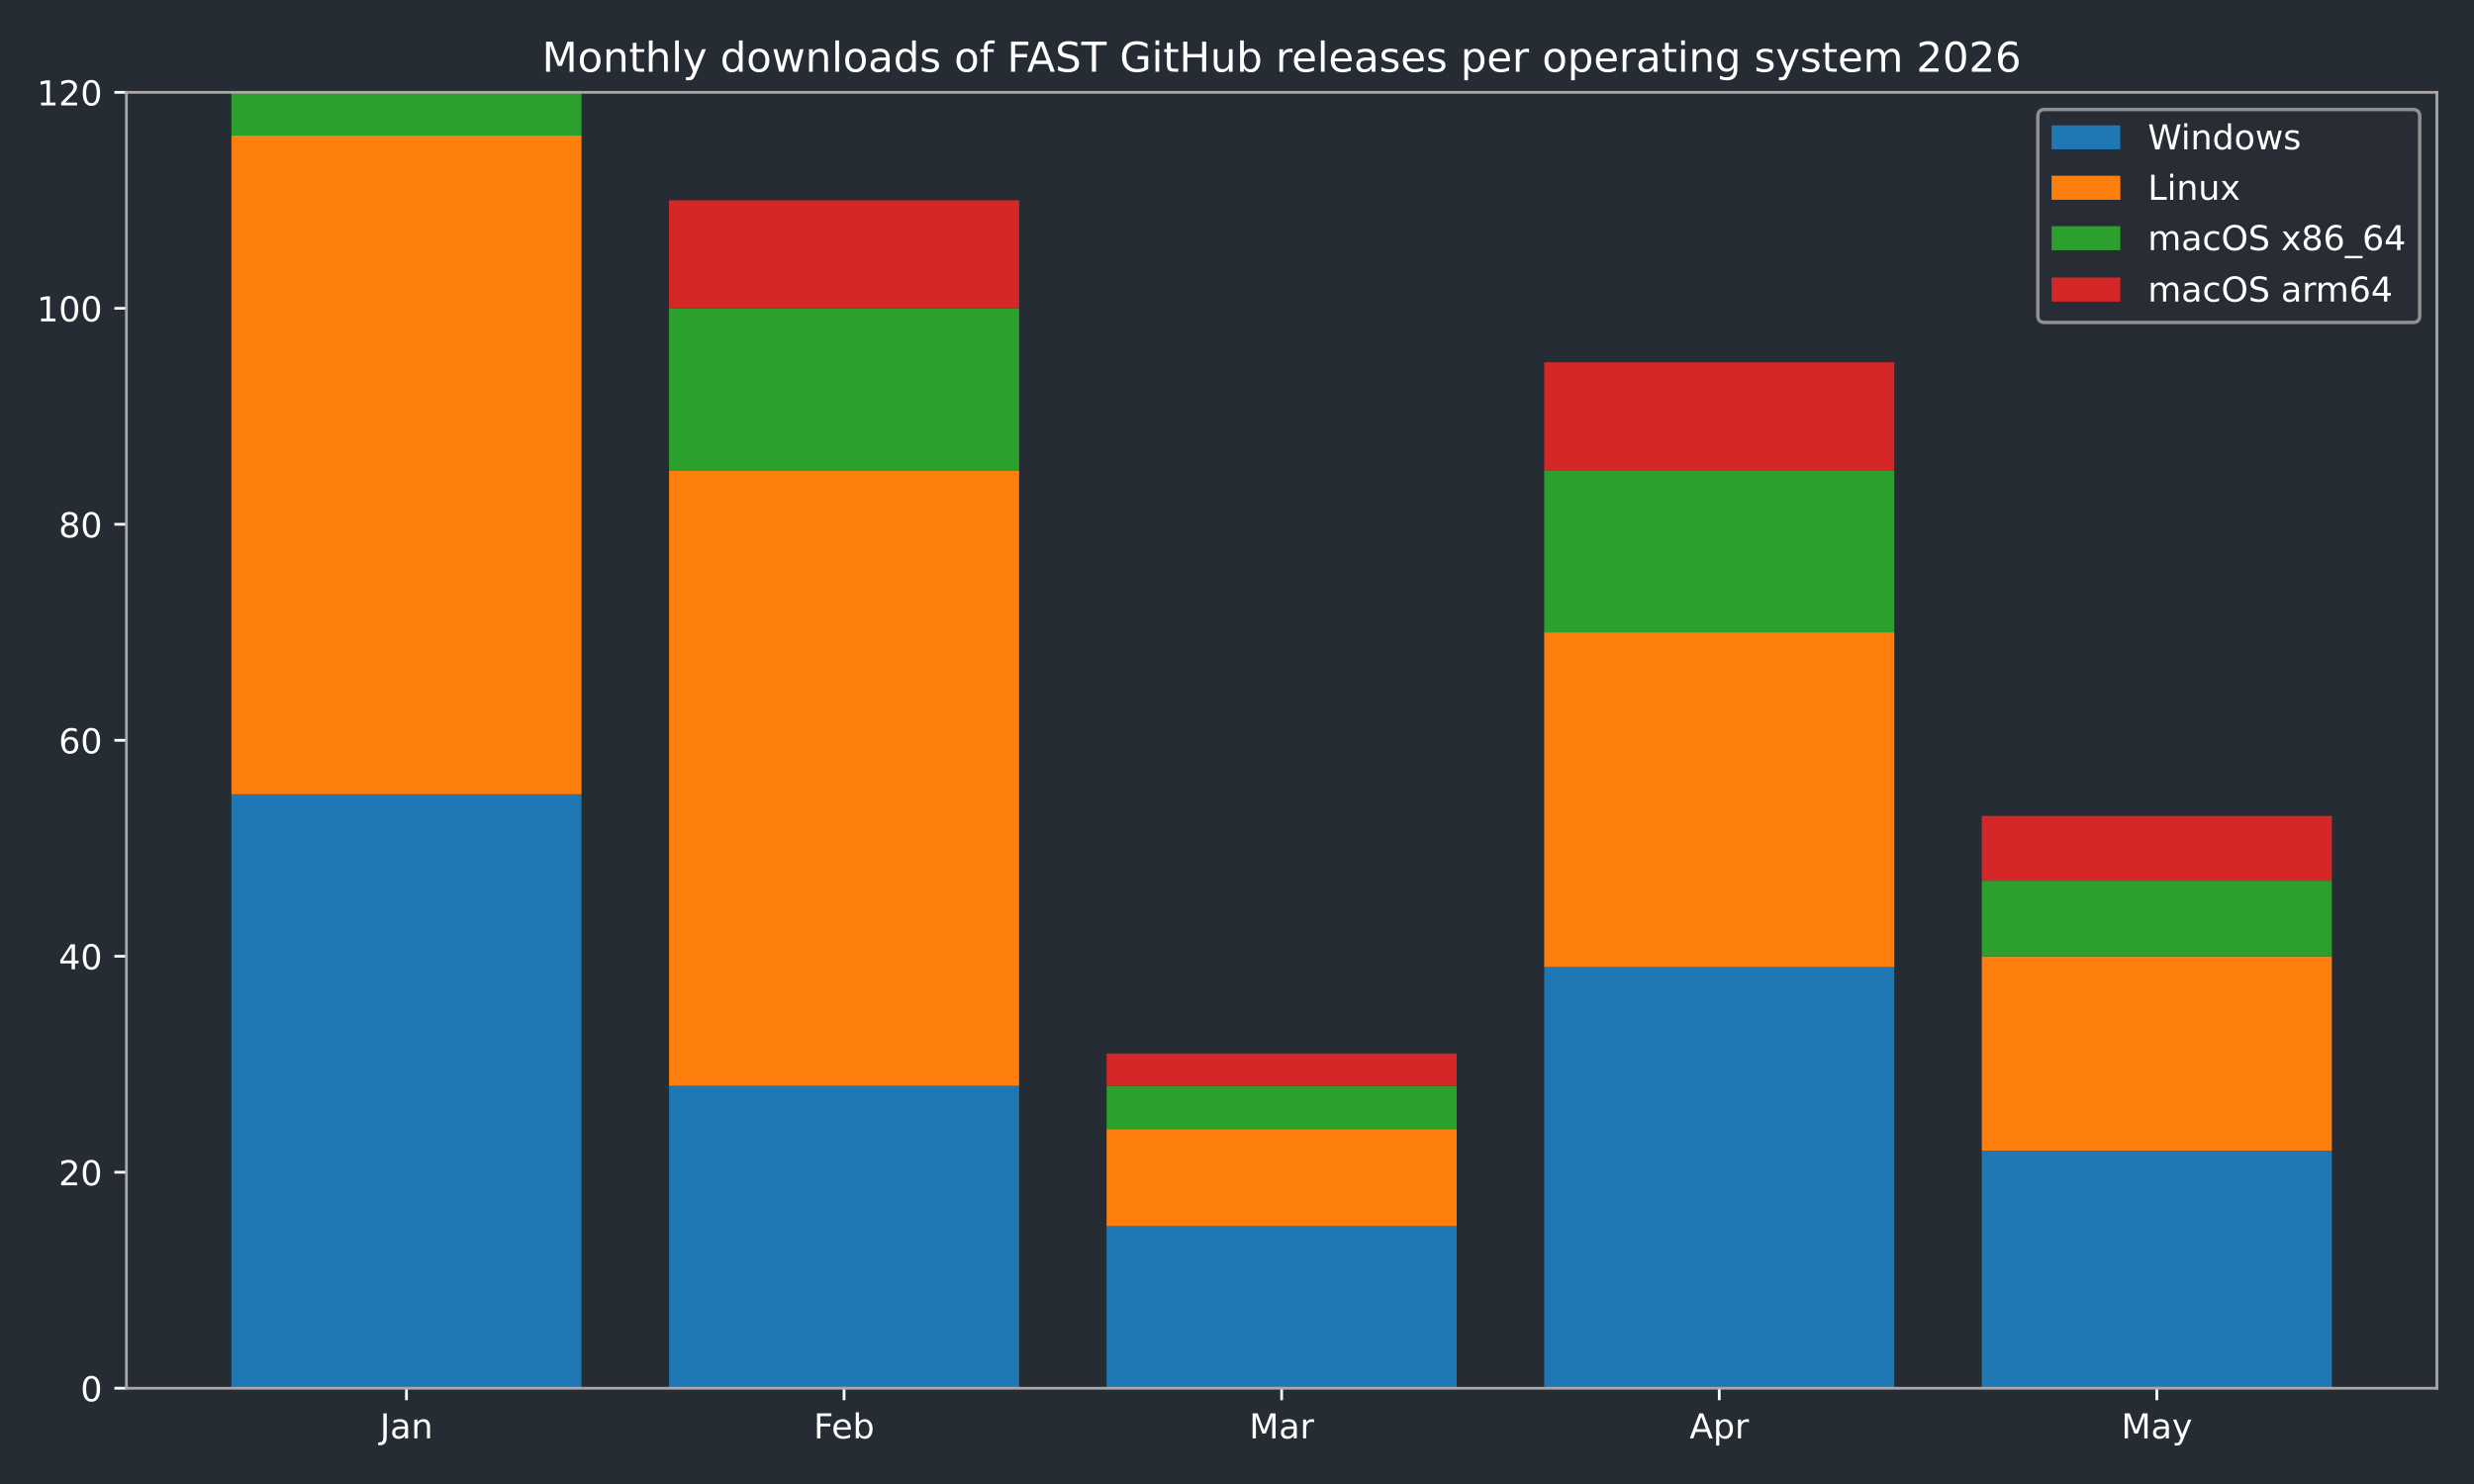
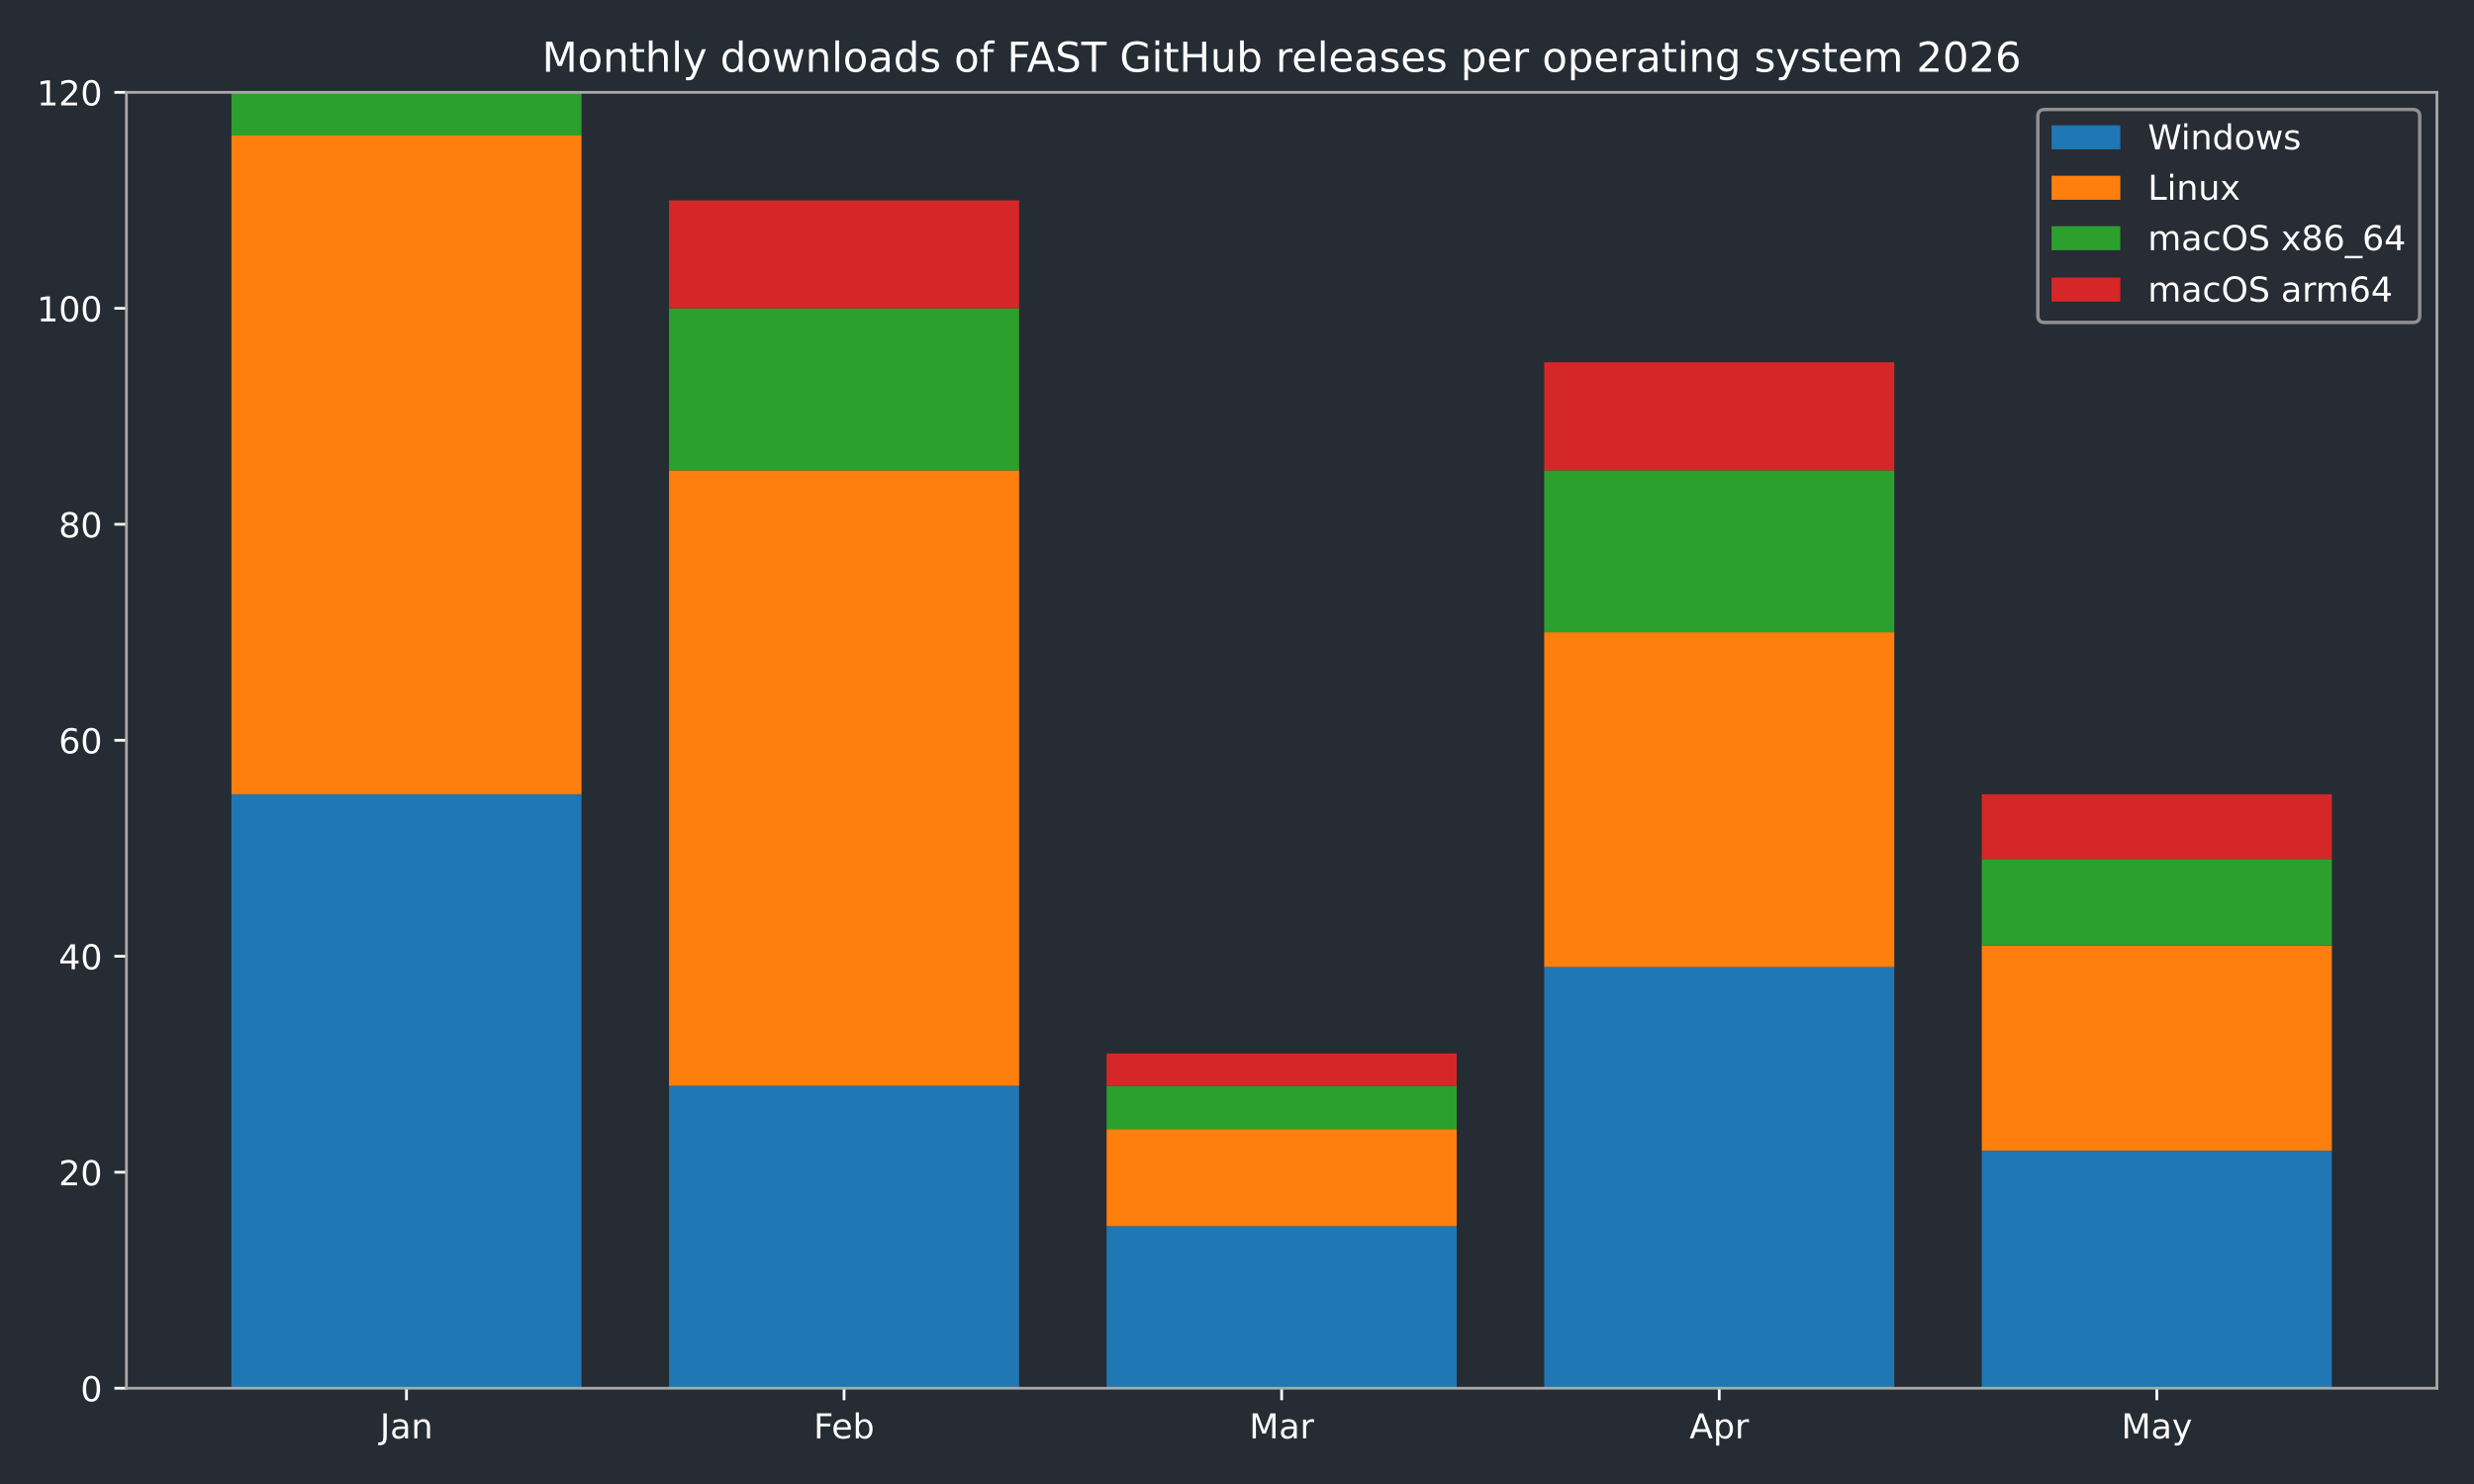
<svg xmlns="http://www.w3.org/2000/svg" xmlns:xlink="http://www.w3.org/1999/xlink" width="720pt" height="432pt" viewBox="0 0 720 432" version="1.1">
  <defs>
    <style type="text/css">*{stroke-linejoin: round; stroke-linecap: butt}</style>
  </defs>
  <g id="figure_1">
    <g id="patch_1">
      <path d="M 0 432  L 720 432  L 720 0  L 0 0  z " style="fill: #262c33" />
    </g>
    <g id="axes_1">
      <g id="patch_2">
        <path d="M 36.79 404.12  L 709.2 404.12  L 709.2 26.88  L 36.79 26.88  z " style="fill: #262c33" />
      </g>
      <g id="patch_3">
-         <path d="M 67.354 404.12  L 169.234 404.12  L 169.234 231.218  L 67.354 231.218  z " clip-path="url(#pf7c6bcf4ae)" style="fill: #1f77b4" />
+         <path d="M 67.354 404.12  L 169.234 404.12  L 169.234 231.218  L 67.354 231.218  z " clip-path="url(#p369ede57ee)" style="fill: #1f77b4" />
      </g>
      <g id="patch_4">
-         <path d="M 194.704 404.12  L 296.585 404.12  L 296.585 316.097  L 194.704 316.097  z " clip-path="url(#pf7c6bcf4ae)" style="fill: #1f77b4" />
+         <path d="M 194.704 404.12  L 296.585 404.12  L 296.585 316.097  L 194.704 316.097  z " clip-path="url(#p369ede57ee)" style="fill: #1f77b4" />
      </g>
      <g id="patch_5">
-         <path d="M 322.055 404.12  L 423.935 404.12  L 423.935 356.965  L 322.055 356.965  z " clip-path="url(#pf7c6bcf4ae)" style="fill: #1f77b4" />
+         <path d="M 322.055 404.12  L 423.935 404.12  L 423.935 356.965  L 322.055 356.965  z " clip-path="url(#p369ede57ee)" style="fill: #1f77b4" />
      </g>
      <g id="patch_6">
-         <path d="M 449.405 404.12  L 551.286 404.12  L 551.286 281.517  L 449.405 281.517  z " clip-path="url(#pf7c6bcf4ae)" style="fill: #1f77b4" />
+         <path d="M 449.405 404.12  L 551.286 404.12  L 551.286 281.517  L 449.405 281.517  z " clip-path="url(#p369ede57ee)" style="fill: #1f77b4" />
      </g>
      <g id="patch_7">
-         <path d="M 576.756 404.12  L 678.636 404.12  L 678.636 334.959  L 576.756 334.959  z " clip-path="url(#pf7c6bcf4ae)" style="fill: #1f77b4" />
+         <path d="M 576.756 404.12  L 678.636 404.12  L 678.636 334.959  L 576.756 334.959  z " clip-path="url(#p369ede57ee)" style="fill: #1f77b4" />
      </g>
      <g id="patch_8">
-         <path d="M 67.354 231.218  L 169.234 231.218  L 169.234 39.455  L 67.354 39.455  z " clip-path="url(#pf7c6bcf4ae)" style="fill: #ff7f0e" />
+         <path d="M 67.354 231.218  L 169.234 231.218  L 169.234 39.455  L 67.354 39.455  z " clip-path="url(#p369ede57ee)" style="fill: #ff7f0e" />
      </g>
      <g id="patch_9">
-         <path d="M 194.704 316.097  L 296.585 316.097  L 296.585 136.908  L 194.704 136.908  z " clip-path="url(#pf7c6bcf4ae)" style="fill: #ff7f0e" />
+         <path d="M 194.704 316.097  L 296.585 316.097  L 296.585 136.908  L 194.704 136.908  z " clip-path="url(#p369ede57ee)" style="fill: #ff7f0e" />
      </g>
      <g id="patch_10">
-         <path d="M 322.055 356.965  L 423.935 356.965  L 423.935 328.672  L 322.055 328.672  z " clip-path="url(#pf7c6bcf4ae)" style="fill: #ff7f0e" />
+         <path d="M 322.055 356.965  L 423.935 356.965  L 423.935 328.672  L 322.055 328.672  z " clip-path="url(#p369ede57ee)" style="fill: #ff7f0e" />
      </g>
      <g id="patch_11">
-         <path d="M 449.405 281.517  L 551.286 281.517  L 551.286 184.063  L 449.405 184.063  z " clip-path="url(#pf7c6bcf4ae)" style="fill: #ff7f0e" />
+         <path d="M 449.405 281.517  L 551.286 281.517  L 551.286 184.063  L 449.405 184.063  z " clip-path="url(#p369ede57ee)" style="fill: #ff7f0e" />
      </g>
      <g id="patch_12">
-         <path d="M 576.756 334.959  L 678.636 334.959  L 678.636 278.373  L 576.756 278.373  z " clip-path="url(#pf7c6bcf4ae)" style="fill: #ff7f0e" />
+         <path d="M 576.756 334.959  L 678.636 334.959  L 678.636 275.23  L 576.756 275.23  z " clip-path="url(#p369ede57ee)" style="fill: #ff7f0e" />
      </g>
      <g id="patch_13">
-         <path d="M 67.354 39.455  L 169.234 39.455  L 169.234 26.88  L 67.354 26.88  z " clip-path="url(#pf7c6bcf4ae)" style="fill: #2ca02c" />
+         <path d="M 67.354 39.455  L 169.234 39.455  L 169.234 26.88  L 67.354 26.88  z " clip-path="url(#p369ede57ee)" style="fill: #2ca02c" />
      </g>
      <g id="patch_14">
-         <path d="M 194.704 136.908  L 296.585 136.908  L 296.585 89.753  L 194.704 89.753  z " clip-path="url(#pf7c6bcf4ae)" style="fill: #2ca02c" />
+         <path d="M 194.704 136.908  L 296.585 136.908  L 296.585 89.753  L 194.704 89.753  z " clip-path="url(#p369ede57ee)" style="fill: #2ca02c" />
      </g>
      <g id="patch_15">
-         <path d="M 322.055 328.672  L 423.935 328.672  L 423.935 316.097  L 322.055 316.097  z " clip-path="url(#pf7c6bcf4ae)" style="fill: #2ca02c" />
+         <path d="M 322.055 328.672  L 423.935 328.672  L 423.935 316.097  L 322.055 316.097  z " clip-path="url(#p369ede57ee)" style="fill: #2ca02c" />
      </g>
      <g id="patch_16">
-         <path d="M 449.405 184.063  L 551.286 184.063  L 551.286 136.908  L 449.405 136.908  z " clip-path="url(#pf7c6bcf4ae)" style="fill: #2ca02c" />
+         <path d="M 449.405 184.063  L 551.286 184.063  L 551.286 136.908  L 449.405 136.908  z " clip-path="url(#p369ede57ee)" style="fill: #2ca02c" />
      </g>
      <g id="patch_17">
-         <path d="M 576.756 278.373  L 678.636 278.373  L 678.636 256.368  L 576.756 256.368  z " clip-path="url(#pf7c6bcf4ae)" style="fill: #2ca02c" />
+         <path d="M 576.756 275.23  L 678.636 275.23  L 678.636 250.08  L 576.756 250.08  z " clip-path="url(#p369ede57ee)" style="fill: #2ca02c" />
      </g>
      <g id="patch_18">
-         <path d="M 67.354 26.88  L 169.234 26.88  L 169.234 26.88  L 67.354 26.88  z " clip-path="url(#pf7c6bcf4ae)" style="fill: #d62728" />
+         <path d="M 67.354 26.88  L 169.234 26.88  L 169.234 26.88  L 67.354 26.88  z " clip-path="url(#p369ede57ee)" style="fill: #d62728" />
      </g>
      <g id="patch_19">
-         <path d="M 194.704 89.753  L 296.585 89.753  L 296.585 58.317  L 194.704 58.317  z " clip-path="url(#pf7c6bcf4ae)" style="fill: #d62728" />
+         <path d="M 194.704 89.753  L 296.585 89.753  L 296.585 58.317  L 194.704 58.317  z " clip-path="url(#p369ede57ee)" style="fill: #d62728" />
      </g>
      <g id="patch_20">
-         <path d="M 322.055 316.097  L 423.935 316.097  L 423.935 306.666  L 322.055 306.666  z " clip-path="url(#pf7c6bcf4ae)" style="fill: #d62728" />
+         <path d="M 322.055 316.097  L 423.935 316.097  L 423.935 306.666  L 322.055 306.666  z " clip-path="url(#p369ede57ee)" style="fill: #d62728" />
      </g>
      <g id="patch_21">
-         <path d="M 449.405 136.908  L 551.286 136.908  L 551.286 105.472  L 449.405 105.472  z " clip-path="url(#pf7c6bcf4ae)" style="fill: #d62728" />
+         <path d="M 449.405 136.908  L 551.286 136.908  L 551.286 105.472  L 449.405 105.472  z " clip-path="url(#p369ede57ee)" style="fill: #d62728" />
      </g>
      <g id="patch_22">
-         <path d="M 576.756 256.368  L 678.636 256.368  L 678.636 237.506  L 576.756 237.506  z " clip-path="url(#pf7c6bcf4ae)" style="fill: #d62728" />
+         <path d="M 576.756 250.08  L 678.636 250.08  L 678.636 231.218  L 576.756 231.218  z " clip-path="url(#p369ede57ee)" style="fill: #d62728" />
      </g>
      <g id="matplotlib.axis_1">
        <g id="xtick_1">
          <g id="line2d_1">
            <defs>
-               <path id="mb4f25f846e" d="M 0 0  L 0 3.5  " style="stroke: #ffffff; stroke-width: 0.8" />
+               <path id="m7007dffe0d" d="M 0 0  L 0 3.5  " style="stroke: #ffffff; stroke-width: 0.8" />
            </defs>
            <g>
-               <use xlink:href="#mb4f25f846e" x="118.294" y="404.12" style="fill: #ffffff; stroke: #ffffff; stroke-width: 0.8" />
+               <use xlink:href="#m7007dffe0d" x="118.294" y="404.12" style="fill: #ffffff; stroke: #ffffff; stroke-width: 0.8" />
            </g>
          </g>
          <g id="text_1">
            <g style="fill: #ffffff" transform="translate(110.5864 418.7184) scale(0.1 -0.1)">
              <defs>
                <path id="DejaVuSans-4a" d="M 628 4666  L 1259 4666  L 1259 325  Q 1259 -519 939 -900  Q 619 -1281 -91 -1281  L -331 -1281  L -331 -750  L -134 -750  Q 284 -750 456 -515  Q 628 -281 628 325  L 628 4666  z " transform="scale(0.015625)" />
                <path id="DejaVuSans-61" d="M 2194 1759  Q 1497 1759 1228 1600  Q 959 1441 959 1056  Q 959 750 1161 570  Q 1363 391 1709 391  Q 2188 391 2477 730  Q 2766 1069 2766 1631  L 2766 1759  L 2194 1759  z M 3341 1997  L 3341 0  L 2766 0  L 2766 531  Q 2569 213 2275 61  Q 1981 -91 1556 -91  Q 1019 -91 701 211  Q 384 513 384 1019  Q 384 1609 779 1909  Q 1175 2209 1959 2209  L 2766 2209  L 2766 2266  Q 2766 2663 2505 2880  Q 2244 3097 1772 3097  Q 1472 3097 1187 3025  Q 903 2953 641 2809  L 641 3341  Q 956 3463 1253 3523  Q 1550 3584 1831 3584  Q 2591 3584 2966 3190  Q 3341 2797 3341 1997  z " transform="scale(0.015625)" />
                <path id="DejaVuSans-6e" d="M 3513 2113  L 3513 0  L 2938 0  L 2938 2094  Q 2938 2591 2744 2837  Q 2550 3084 2163 3084  Q 1697 3084 1428 2787  Q 1159 2491 1159 1978  L 1159 0  L 581 0  L 581 3500  L 1159 3500  L 1159 2956  Q 1366 3272 1645 3428  Q 1925 3584 2291 3584  Q 2894 3584 3203 3211  Q 3513 2838 3513 2113  z " transform="scale(0.015625)" />
              </defs>
              <use xlink:href="#DejaVuSans-4a" />
              <use xlink:href="#DejaVuSans-61" transform="translate(29.49219 0)" />
              <use xlink:href="#DejaVuSans-6e" transform="translate(90.77148 0)" />
            </g>
          </g>
        </g>
        <g id="xtick_2">
          <g id="line2d_2">
            <g>
-               <use xlink:href="#mb4f25f846e" x="245.645" y="404.12" style="fill: #ffffff; stroke: #ffffff; stroke-width: 0.8" />
+               <use xlink:href="#m7007dffe0d" x="245.645" y="404.12" style="fill: #ffffff; stroke: #ffffff; stroke-width: 0.8" />
            </g>
          </g>
          <g id="text_2">
            <g style="fill: #ffffff" transform="translate(236.7931 418.7184) scale(0.1 -0.1)">
              <defs>
                <path id="DejaVuSans-46" d="M 628 4666  L 3309 4666  L 3309 4134  L 1259 4134  L 1259 2759  L 3109 2759  L 3109 2228  L 1259 2228  L 1259 0  L 628 0  L 628 4666  z " transform="scale(0.015625)" />
                <path id="DejaVuSans-65" d="M 3597 1894  L 3597 1613  L 953 1613  Q 991 1019 1311 708  Q 1631 397 2203 397  Q 2534 397 2845 478  Q 3156 559 3463 722  L 3463 178  Q 3153 47 2828 -22  Q 2503 -91 2169 -91  Q 1331 -91 842 396  Q 353 884 353 1716  Q 353 2575 817 3079  Q 1281 3584 2069 3584  Q 2775 3584 3186 3129  Q 3597 2675 3597 1894  z M 3022 2063  Q 3016 2534 2758 2815  Q 2500 3097 2075 3097  Q 1594 3097 1305 2825  Q 1016 2553 972 2059  L 3022 2063  z " transform="scale(0.015625)" />
                <path id="DejaVuSans-62" d="M 3116 1747  Q 3116 2381 2855 2742  Q 2594 3103 2138 3103  Q 1681 3103 1420 2742  Q 1159 2381 1159 1747  Q 1159 1113 1420 752  Q 1681 391 2138 391  Q 2594 391 2855 752  Q 3116 1113 3116 1747  z M 1159 2969  Q 1341 3281 1617 3432  Q 1894 3584 2278 3584  Q 2916 3584 3314 3078  Q 3713 2572 3713 1747  Q 3713 922 3314 415  Q 2916 -91 2278 -91  Q 1894 -91 1617 61  Q 1341 213 1159 525  L 1159 0  L 581 0  L 581 4863  L 1159 4863  L 1159 2969  z " transform="scale(0.015625)" />
              </defs>
              <use xlink:href="#DejaVuSans-46" />
              <use xlink:href="#DejaVuSans-65" transform="translate(52.01953 0)" />
              <use xlink:href="#DejaVuSans-62" transform="translate(113.543 0)" />
            </g>
          </g>
        </g>
        <g id="xtick_3">
          <g id="line2d_3">
            <g>
-               <use xlink:href="#mb4f25f846e" x="372.995" y="404.12" style="fill: #ffffff; stroke: #ffffff; stroke-width: 0.8" />
+               <use xlink:href="#m7007dffe0d" x="372.995" y="404.12" style="fill: #ffffff; stroke: #ffffff; stroke-width: 0.8" />
            </g>
          </g>
          <g id="text_3">
            <g style="fill: #ffffff" transform="translate(363.5614 418.7184) scale(0.1 -0.1)">
              <defs>
                <path id="DejaVuSans-4d" d="M 628 4666  L 1569 4666  L 2759 1491  L 3956 4666  L 4897 4666  L 4897 0  L 4281 0  L 4281 4097  L 3078 897  L 2444 897  L 1241 4097  L 1241 0  L 628 0  L 628 4666  z " transform="scale(0.015625)" />
                <path id="DejaVuSans-72" d="M 2631 2963  Q 2534 3019 2420 3045  Q 2306 3072 2169 3072  Q 1681 3072 1420 2755  Q 1159 2438 1159 1844  L 1159 0  L 581 0  L 581 3500  L 1159 3500  L 1159 2956  Q 1341 3275 1631 3429  Q 1922 3584 2338 3584  Q 2397 3584 2469 3576  Q 2541 3569 2628 3553  L 2631 2963  z " transform="scale(0.015625)" />
              </defs>
              <use xlink:href="#DejaVuSans-4d" />
              <use xlink:href="#DejaVuSans-61" transform="translate(86.2793 0)" />
              <use xlink:href="#DejaVuSans-72" transform="translate(147.5586 0)" />
            </g>
          </g>
        </g>
        <g id="xtick_4">
          <g id="line2d_4">
            <g>
-               <use xlink:href="#mb4f25f846e" x="500.345" y="404.12" style="fill: #ffffff; stroke: #ffffff; stroke-width: 0.8" />
+               <use xlink:href="#m7007dffe0d" x="500.345" y="404.12" style="fill: #ffffff; stroke: #ffffff; stroke-width: 0.8" />
            </g>
          </g>
          <g id="text_4">
            <g style="fill: #ffffff" transform="translate(491.6954 418.7184) scale(0.1 -0.1)">
              <defs>
                <path id="DejaVuSans-41" d="M 2188 4044  L 1331 1722  L 3047 1722  L 2188 4044  z M 1831 4666  L 2547 4666  L 4325 0  L 3669 0  L 3244 1197  L 1141 1197  L 716 0  L 50 0  L 1831 4666  z " transform="scale(0.015625)" />
                <path id="DejaVuSans-70" d="M 1159 525  L 1159 -1331  L 581 -1331  L 581 3500  L 1159 3500  L 1159 2969  Q 1341 3281 1617 3432  Q 1894 3584 2278 3584  Q 2916 3584 3314 3078  Q 3713 2572 3713 1747  Q 3713 922 3314 415  Q 2916 -91 2278 -91  Q 1894 -91 1617 61  Q 1341 213 1159 525  z M 3116 1747  Q 3116 2381 2855 2742  Q 2594 3103 2138 3103  Q 1681 3103 1420 2742  Q 1159 2381 1159 1747  Q 1159 1113 1420 752  Q 1681 391 2138 391  Q 2594 391 2855 752  Q 3116 1113 3116 1747  z " transform="scale(0.015625)" />
              </defs>
              <use xlink:href="#DejaVuSans-41" />
              <use xlink:href="#DejaVuSans-70" transform="translate(68.4082 0)" />
              <use xlink:href="#DejaVuSans-72" transform="translate(131.8848 0)" />
            </g>
          </g>
        </g>
        <g id="xtick_5">
          <g id="line2d_5">
            <g>
-               <use xlink:href="#mb4f25f846e" x="627.696" y="404.12" style="fill: #ffffff; stroke: #ffffff; stroke-width: 0.8" />
+               <use xlink:href="#m7007dffe0d" x="627.696" y="404.12" style="fill: #ffffff; stroke: #ffffff; stroke-width: 0.8" />
            </g>
          </g>
          <g id="text_5">
            <g style="fill: #ffffff" transform="translate(617.3583 418.7184) scale(0.1 -0.1)">
              <defs>
                <path id="DejaVuSans-79" d="M 2059 -325  Q 1816 -950 1584 -1140  Q 1353 -1331 966 -1331  L 506 -1331  L 506 -850  L 844 -850  Q 1081 -850 1212 -737  Q 1344 -625 1503 -206  L 1606 56  L 191 3500  L 800 3500  L 1894 763  L 2988 3500  L 3597 3500  L 2059 -325  z " transform="scale(0.015625)" />
              </defs>
              <use xlink:href="#DejaVuSans-4d" />
              <use xlink:href="#DejaVuSans-61" transform="translate(86.2793 0)" />
              <use xlink:href="#DejaVuSans-79" transform="translate(147.5586 0)" />
            </g>
          </g>
        </g>
      </g>
      <g id="matplotlib.axis_2">
        <g id="ytick_1">
          <g id="line2d_6">
            <defs>
-               <path id="mbd62ba3e0a" d="M 0 0  L -3.5 0  " style="stroke: #ffffff; stroke-width: 0.8" />
+               <path id="m95e161574f" d="M 0 0  L -3.5 0  " style="stroke: #ffffff; stroke-width: 0.8" />
            </defs>
            <g>
-               <use xlink:href="#mbd62ba3e0a" x="36.79" y="404.12" style="fill: #ffffff; stroke: #ffffff; stroke-width: 0.8" />
+               <use xlink:href="#m95e161574f" x="36.79" y="404.12" style="fill: #ffffff; stroke: #ffffff; stroke-width: 0.8" />
            </g>
          </g>
          <g id="text_6">
            <g style="fill: #ffffff" transform="translate(23.4275 407.9192) scale(0.1 -0.1)">
              <defs>
                <path id="DejaVuSans-30" d="M 2034 4250  Q 1547 4250 1301 3770  Q 1056 3291 1056 2328  Q 1056 1369 1301 889  Q 1547 409 2034 409  Q 2525 409 2770 889  Q 3016 1369 3016 2328  Q 3016 3291 2770 3770  Q 2525 4250 2034 4250  z M 2034 4750  Q 2819 4750 3233 4129  Q 3647 3509 3647 2328  Q 3647 1150 3233 529  Q 2819 -91 2034 -91  Q 1250 -91 836 529  Q 422 1150 422 2328  Q 422 3509 836 4129  Q 1250 4750 2034 4750  z " transform="scale(0.015625)" />
              </defs>
              <use xlink:href="#DejaVuSans-30" />
            </g>
          </g>
        </g>
        <g id="ytick_2">
          <g id="line2d_7">
            <g>
-               <use xlink:href="#mbd62ba3e0a" x="36.79" y="341.247" style="fill: #ffffff; stroke: #ffffff; stroke-width: 0.8" />
+               <use xlink:href="#m95e161574f" x="36.79" y="341.247" style="fill: #ffffff; stroke: #ffffff; stroke-width: 0.8" />
            </g>
          </g>
          <g id="text_7">
            <g style="fill: #ffffff" transform="translate(17.065 345.0459) scale(0.1 -0.1)">
              <defs>
                <path id="DejaVuSans-32" d="M 1228 531  L 3431 531  L 3431 0  L 469 0  L 469 531  Q 828 903 1448 1529  Q 2069 2156 2228 2338  Q 2531 2678 2651 2914  Q 2772 3150 2772 3378  Q 2772 3750 2511 3984  Q 2250 4219 1831 4219  Q 1534 4219 1204 4116  Q 875 4013 500 3803  L 500 4441  Q 881 4594 1212 4672  Q 1544 4750 1819 4750  Q 2544 4750 2975 4387  Q 3406 4025 3406 3419  Q 3406 3131 3298 2873  Q 3191 2616 2906 2266  Q 2828 2175 2409 1742  Q 1991 1309 1228 531  z " transform="scale(0.015625)" />
              </defs>
              <use xlink:href="#DejaVuSans-32" />
              <use xlink:href="#DejaVuSans-30" transform="translate(63.62305 0)" />
            </g>
          </g>
        </g>
        <g id="ytick_3">
          <g id="line2d_8">
            <g>
-               <use xlink:href="#mbd62ba3e0a" x="36.79" y="278.373" style="fill: #ffffff; stroke: #ffffff; stroke-width: 0.8" />
+               <use xlink:href="#m95e161574f" x="36.79" y="278.373" style="fill: #ffffff; stroke: #ffffff; stroke-width: 0.8" />
            </g>
          </g>
          <g id="text_8">
            <g style="fill: #ffffff" transform="translate(17.065 282.1726) scale(0.1 -0.1)">
              <defs>
                <path id="DejaVuSans-34" d="M 2419 4116  L 825 1625  L 2419 1625  L 2419 4116  z M 2253 4666  L 3047 4666  L 3047 1625  L 3713 1625  L 3713 1100  L 3047 1100  L 3047 0  L 2419 0  L 2419 1100  L 313 1100  L 313 1709  L 2253 4666  z " transform="scale(0.015625)" />
              </defs>
              <use xlink:href="#DejaVuSans-34" />
              <use xlink:href="#DejaVuSans-30" transform="translate(63.62305 0)" />
            </g>
          </g>
        </g>
        <g id="ytick_4">
          <g id="line2d_9">
            <g>
-               <use xlink:href="#mbd62ba3e0a" x="36.79" y="215.5" style="fill: #ffffff; stroke: #ffffff; stroke-width: 0.8" />
+               <use xlink:href="#m95e161574f" x="36.79" y="215.5" style="fill: #ffffff; stroke: #ffffff; stroke-width: 0.8" />
            </g>
          </g>
          <g id="text_9">
            <g style="fill: #ffffff" transform="translate(17.065 219.2992) scale(0.1 -0.1)">
              <defs>
                <path id="DejaVuSans-36" d="M 2113 2584  Q 1688 2584 1439 2293  Q 1191 2003 1191 1497  Q 1191 994 1439 701  Q 1688 409 2113 409  Q 2538 409 2786 701  Q 3034 994 3034 1497  Q 3034 2003 2786 2293  Q 2538 2584 2113 2584  z M 3366 4563  L 3366 3988  Q 3128 4100 2886 4159  Q 2644 4219 2406 4219  Q 1781 4219 1451 3797  Q 1122 3375 1075 2522  Q 1259 2794 1537 2939  Q 1816 3084 2150 3084  Q 2853 3084 3261 2657  Q 3669 2231 3669 1497  Q 3669 778 3244 343  Q 2819 -91 2113 -91  Q 1303 -91 875 529  Q 447 1150 447 2328  Q 447 3434 972 4092  Q 1497 4750 2381 4750  Q 2619 4750 2861 4703  Q 3103 4656 3366 4563  z " transform="scale(0.015625)" />
              </defs>
              <use xlink:href="#DejaVuSans-36" />
              <use xlink:href="#DejaVuSans-30" transform="translate(63.62305 0)" />
            </g>
          </g>
        </g>
        <g id="ytick_5">
          <g id="line2d_10">
            <g>
-               <use xlink:href="#mbd62ba3e0a" x="36.79" y="152.627" style="fill: #ffffff; stroke: #ffffff; stroke-width: 0.8" />
+               <use xlink:href="#m95e161574f" x="36.79" y="152.627" style="fill: #ffffff; stroke: #ffffff; stroke-width: 0.8" />
            </g>
          </g>
          <g id="text_10">
            <g style="fill: #ffffff" transform="translate(17.065 156.4259) scale(0.1 -0.1)">
              <defs>
                <path id="DejaVuSans-38" d="M 2034 2216  Q 1584 2216 1326 1975  Q 1069 1734 1069 1313  Q 1069 891 1326 650  Q 1584 409 2034 409  Q 2484 409 2743 651  Q 3003 894 3003 1313  Q 3003 1734 2745 1975  Q 2488 2216 2034 2216  z M 1403 2484  Q 997 2584 770 2862  Q 544 3141 544 3541  Q 544 4100 942 4425  Q 1341 4750 2034 4750  Q 2731 4750 3128 4425  Q 3525 4100 3525 3541  Q 3525 3141 3298 2862  Q 3072 2584 2669 2484  Q 3125 2378 3379 2068  Q 3634 1759 3634 1313  Q 3634 634 3220 271  Q 2806 -91 2034 -91  Q 1263 -91 848 271  Q 434 634 434 1313  Q 434 1759 690 2068  Q 947 2378 1403 2484  z M 1172 3481  Q 1172 3119 1398 2916  Q 1625 2713 2034 2713  Q 2441 2713 2670 2916  Q 2900 3119 2900 3481  Q 2900 3844 2670 4047  Q 2441 4250 2034 4250  Q 1625 4250 1398 4047  Q 1172 3844 1172 3481  z " transform="scale(0.015625)" />
              </defs>
              <use xlink:href="#DejaVuSans-38" />
              <use xlink:href="#DejaVuSans-30" transform="translate(63.62305 0)" />
            </g>
          </g>
        </g>
        <g id="ytick_6">
          <g id="line2d_11">
            <g>
-               <use xlink:href="#mbd62ba3e0a" x="36.79" y="89.753" style="fill: #ffffff; stroke: #ffffff; stroke-width: 0.8" />
+               <use xlink:href="#m95e161574f" x="36.79" y="89.753" style="fill: #ffffff; stroke: #ffffff; stroke-width: 0.8" />
            </g>
          </g>
          <g id="text_11">
            <g style="fill: #ffffff" transform="translate(10.7025 93.55255) scale(0.1 -0.1)">
              <defs>
                <path id="DejaVuSans-31" d="M 794 531  L 1825 531  L 1825 4091  L 703 3866  L 703 4441  L 1819 4666  L 2450 4666  L 2450 531  L 3481 531  L 3481 0  L 794 0  L 794 531  z " transform="scale(0.015625)" />
              </defs>
              <use xlink:href="#DejaVuSans-31" />
              <use xlink:href="#DejaVuSans-30" transform="translate(63.62305 0)" />
              <use xlink:href="#DejaVuSans-30" transform="translate(127.2461 0)" />
            </g>
          </g>
        </g>
        <g id="ytick_7">
          <g id="line2d_12">
            <g>
-               <use xlink:href="#mbd62ba3e0a" x="36.79" y="26.88" style="fill: #ffffff; stroke: #ffffff; stroke-width: 0.8" />
+               <use xlink:href="#m95e161574f" x="36.79" y="26.88" style="fill: #ffffff; stroke: #ffffff; stroke-width: 0.8" />
            </g>
          </g>
          <g id="text_12">
            <g style="fill: #ffffff" transform="translate(10.7025 30.67922) scale(0.1 -0.1)">
              <use xlink:href="#DejaVuSans-31" />
              <use xlink:href="#DejaVuSans-32" transform="translate(63.62305 0)" />
              <use xlink:href="#DejaVuSans-30" transform="translate(127.2461 0)" />
            </g>
          </g>
        </g>
      </g>
      <g id="patch_23">
        <path d="M 36.79 404.12  L 36.79 26.88  " style="fill: none; stroke: #a9a9a9; stroke-width: 0.8; stroke-linejoin: miter; stroke-linecap: square" />
      </g>
      <g id="patch_24">
        <path d="M 709.2 404.12  L 709.2 26.88  " style="fill: none; stroke: #a9a9a9; stroke-width: 0.8; stroke-linejoin: miter; stroke-linecap: square" />
      </g>
      <g id="patch_25">
        <path d="M 36.79 404.12  L 709.2 404.12  " style="fill: none; stroke: #a9a9a9; stroke-width: 0.8; stroke-linejoin: miter; stroke-linecap: square" />
      </g>
      <g id="patch_26">
        <path d="M 36.79 26.88  L 709.2 26.88  " style="fill: none; stroke: #a9a9a9; stroke-width: 0.8; stroke-linejoin: miter; stroke-linecap: square" />
      </g>
      <g id="text_13">
        <g style="fill: #ffffff" transform="translate(157.7366 20.88) scale(0.12 -0.12)">
          <defs>
            <path id="DejaVuSans-6f" d="M 1959 3097  Q 1497 3097 1228 2736  Q 959 2375 959 1747  Q 959 1119 1226 758  Q 1494 397 1959 397  Q 2419 397 2687 759  Q 2956 1122 2956 1747  Q 2956 2369 2687 2733  Q 2419 3097 1959 3097  z M 1959 3584  Q 2709 3584 3137 3096  Q 3566 2609 3566 1747  Q 3566 888 3137 398  Q 2709 -91 1959 -91  Q 1206 -91 779 398  Q 353 888 353 1747  Q 353 2609 779 3096  Q 1206 3584 1959 3584  z " transform="scale(0.015625)" />
            <path id="DejaVuSans-74" d="M 1172 4494  L 1172 3500  L 2356 3500  L 2356 3053  L 1172 3053  L 1172 1153  Q 1172 725 1289 603  Q 1406 481 1766 481  L 2356 481  L 2356 0  L 1766 0  Q 1100 0 847 248  Q 594 497 594 1153  L 594 3053  L 172 3053  L 172 3500  L 594 3500  L 594 4494  L 1172 4494  z " transform="scale(0.015625)" />
            <path id="DejaVuSans-68" d="M 3513 2113  L 3513 0  L 2938 0  L 2938 2094  Q 2938 2591 2744 2837  Q 2550 3084 2163 3084  Q 1697 3084 1428 2787  Q 1159 2491 1159 1978  L 1159 0  L 581 0  L 581 4863  L 1159 4863  L 1159 2956  Q 1366 3272 1645 3428  Q 1925 3584 2291 3584  Q 2894 3584 3203 3211  Q 3513 2838 3513 2113  z " transform="scale(0.015625)" />
            <path id="DejaVuSans-6c" d="M 603 4863  L 1178 4863  L 1178 0  L 603 0  L 603 4863  z " transform="scale(0.015625)" />
            <path id="DejaVuSans-20" transform="scale(0.015625)" />
            <path id="DejaVuSans-64" d="M 2906 2969  L 2906 4863  L 3481 4863  L 3481 0  L 2906 0  L 2906 525  Q 2725 213 2448 61  Q 2172 -91 1784 -91  Q 1150 -91 751 415  Q 353 922 353 1747  Q 353 2572 751 3078  Q 1150 3584 1784 3584  Q 2172 3584 2448 3432  Q 2725 3281 2906 2969  z M 947 1747  Q 947 1113 1208 752  Q 1469 391 1925 391  Q 2381 391 2643 752  Q 2906 1113 2906 1747  Q 2906 2381 2643 2742  Q 2381 3103 1925 3103  Q 1469 3103 1208 2742  Q 947 2381 947 1747  z " transform="scale(0.015625)" />
            <path id="DejaVuSans-77" d="M 269 3500  L 844 3500  L 1563 769  L 2278 3500  L 2956 3500  L 3675 769  L 4391 3500  L 4966 3500  L 4050 0  L 3372 0  L 2619 2869  L 1863 0  L 1184 0  L 269 3500  z " transform="scale(0.015625)" />
            <path id="DejaVuSans-73" d="M 2834 3397  L 2834 2853  Q 2591 2978 2328 3040  Q 2066 3103 1784 3103  Q 1356 3103 1142 2972  Q 928 2841 928 2578  Q 928 2378 1081 2264  Q 1234 2150 1697 2047  L 1894 2003  Q 2506 1872 2764 1633  Q 3022 1394 3022 966  Q 3022 478 2636 193  Q 2250 -91 1575 -91  Q 1294 -91 989 -36  Q 684 19 347 128  L 347 722  Q 666 556 975 473  Q 1284 391 1588 391  Q 1994 391 2212 530  Q 2431 669 2431 922  Q 2431 1156 2273 1281  Q 2116 1406 1581 1522  L 1381 1569  Q 847 1681 609 1914  Q 372 2147 372 2553  Q 372 3047 722 3315  Q 1072 3584 1716 3584  Q 2034 3584 2315 3537  Q 2597 3491 2834 3397  z " transform="scale(0.015625)" />
            <path id="DejaVuSans-66" d="M 2375 4863  L 2375 4384  L 1825 4384  Q 1516 4384 1395 4259  Q 1275 4134 1275 3809  L 1275 3500  L 2222 3500  L 2222 3053  L 1275 3053  L 1275 0  L 697 0  L 697 3053  L 147 3053  L 147 3500  L 697 3500  L 697 3744  Q 697 4328 969 4595  Q 1241 4863 1831 4863  L 2375 4863  z " transform="scale(0.015625)" />
            <path id="DejaVuSans-53" d="M 3425 4513  L 3425 3897  Q 3066 4069 2747 4153  Q 2428 4238 2131 4238  Q 1616 4238 1336 4038  Q 1056 3838 1056 3469  Q 1056 3159 1242 3001  Q 1428 2844 1947 2747  L 2328 2669  Q 3034 2534 3370 2195  Q 3706 1856 3706 1288  Q 3706 609 3251 259  Q 2797 -91 1919 -91  Q 1588 -91 1214 -16  Q 841 59 441 206  L 441 856  Q 825 641 1194 531  Q 1563 422 1919 422  Q 2459 422 2753 634  Q 3047 847 3047 1241  Q 3047 1584 2836 1778  Q 2625 1972 2144 2069  L 1759 2144  Q 1053 2284 737 2584  Q 422 2884 422 3419  Q 422 4038 858 4394  Q 1294 4750 2059 4750  Q 2388 4750 2728 4690  Q 3069 4631 3425 4513  z " transform="scale(0.015625)" />
            <path id="DejaVuSans-54" d="M -19 4666  L 3928 4666  L 3928 4134  L 2272 4134  L 2272 0  L 1638 0  L 1638 4134  L -19 4134  L -19 4666  z " transform="scale(0.015625)" />
            <path id="DejaVuSans-47" d="M 3809 666  L 3809 1919  L 2778 1919  L 2778 2438  L 4434 2438  L 4434 434  Q 4069 175 3628 42  Q 3188 -91 2688 -91  Q 1594 -91 976 548  Q 359 1188 359 2328  Q 359 3472 976 4111  Q 1594 4750 2688 4750  Q 3144 4750 3555 4637  Q 3966 4525 4313 4306  L 4313 3634  Q 3963 3931 3569 4081  Q 3175 4231 2741 4231  Q 1884 4231 1454 3753  Q 1025 3275 1025 2328  Q 1025 1384 1454 906  Q 1884 428 2741 428  Q 3075 428 3337 486  Q 3600 544 3809 666  z " transform="scale(0.015625)" />
            <path id="DejaVuSans-69" d="M 603 3500  L 1178 3500  L 1178 0  L 603 0  L 603 3500  z M 603 4863  L 1178 4863  L 1178 4134  L 603 4134  L 603 4863  z " transform="scale(0.015625)" />
            <path id="DejaVuSans-48" d="M 628 4666  L 1259 4666  L 1259 2753  L 3553 2753  L 3553 4666  L 4184 4666  L 4184 0  L 3553 0  L 3553 2222  L 1259 2222  L 1259 0  L 628 0  L 628 4666  z " transform="scale(0.015625)" />
            <path id="DejaVuSans-75" d="M 544 1381  L 544 3500  L 1119 3500  L 1119 1403  Q 1119 906 1312 657  Q 1506 409 1894 409  Q 2359 409 2629 706  Q 2900 1003 2900 1516  L 2900 3500  L 3475 3500  L 3475 0  L 2900 0  L 2900 538  Q 2691 219 2414 64  Q 2138 -91 1772 -91  Q 1169 -91 856 284  Q 544 659 544 1381  z M 1991 3584  L 1991 3584  z " transform="scale(0.015625)" />
            <path id="DejaVuSans-67" d="M 2906 1791  Q 2906 2416 2648 2759  Q 2391 3103 1925 3103  Q 1463 3103 1205 2759  Q 947 2416 947 1791  Q 947 1169 1205 825  Q 1463 481 1925 481  Q 2391 481 2648 825  Q 2906 1169 2906 1791  z M 3481 434  Q 3481 -459 3084 -895  Q 2688 -1331 1869 -1331  Q 1566 -1331 1297 -1286  Q 1028 -1241 775 -1147  L 775 -588  Q 1028 -725 1275 -790  Q 1522 -856 1778 -856  Q 2344 -856 2625 -561  Q 2906 -266 2906 331  L 2906 616  Q 2728 306 2450 153  Q 2172 0 1784 0  Q 1141 0 747 490  Q 353 981 353 1791  Q 353 2603 747 3093  Q 1141 3584 1784 3584  Q 2172 3584 2450 3431  Q 2728 3278 2906 2969  L 2906 3500  L 3481 3500  L 3481 434  z " transform="scale(0.015625)" />
            <path id="DejaVuSans-6d" d="M 3328 2828  Q 3544 3216 3844 3400  Q 4144 3584 4550 3584  Q 5097 3584 5394 3201  Q 5691 2819 5691 2113  L 5691 0  L 5113 0  L 5113 2094  Q 5113 2597 4934 2840  Q 4756 3084 4391 3084  Q 3944 3084 3684 2787  Q 3425 2491 3425 1978  L 3425 0  L 2847 0  L 2847 2094  Q 2847 2600 2669 2842  Q 2491 3084 2119 3084  Q 1678 3084 1418 2786  Q 1159 2488 1159 1978  L 1159 0  L 581 0  L 581 3500  L 1159 3500  L 1159 2956  Q 1356 3278 1631 3431  Q 1906 3584 2284 3584  Q 2666 3584 2933 3390  Q 3200 3197 3328 2828  z " transform="scale(0.015625)" />
          </defs>
          <use xlink:href="#DejaVuSans-4d" />
          <use xlink:href="#DejaVuSans-6f" transform="translate(86.2793 0)" />
          <use xlink:href="#DejaVuSans-6e" transform="translate(147.4609 0)" />
          <use xlink:href="#DejaVuSans-74" transform="translate(210.8398 0)" />
          <use xlink:href="#DejaVuSans-68" transform="translate(250.0488 0)" />
          <use xlink:href="#DejaVuSans-6c" transform="translate(313.4277 0)" />
          <use xlink:href="#DejaVuSans-79" transform="translate(341.2109 0)" />
          <use xlink:href="#DejaVuSans-20" transform="translate(400.3906 0)" />
          <use xlink:href="#DejaVuSans-64" transform="translate(432.1777 0)" />
          <use xlink:href="#DejaVuSans-6f" transform="translate(495.6543 0)" />
          <use xlink:href="#DejaVuSans-77" transform="translate(556.8359 0)" />
          <use xlink:href="#DejaVuSans-6e" transform="translate(638.623 0)" />
          <use xlink:href="#DejaVuSans-6c" transform="translate(702.002 0)" />
          <use xlink:href="#DejaVuSans-6f" transform="translate(729.7852 0)" />
          <use xlink:href="#DejaVuSans-61" transform="translate(790.9668 0)" />
          <use xlink:href="#DejaVuSans-64" transform="translate(852.2461 0)" />
          <use xlink:href="#DejaVuSans-73" transform="translate(915.7227 0)" />
          <use xlink:href="#DejaVuSans-20" transform="translate(967.8223 0)" />
          <use xlink:href="#DejaVuSans-6f" transform="translate(999.6094 0)" />
          <use xlink:href="#DejaVuSans-66" transform="translate(1060.791 0)" />
          <use xlink:href="#DejaVuSans-20" transform="translate(1095.996 0)" />
          <use xlink:href="#DejaVuSans-46" transform="translate(1127.783 0)" />
          <use xlink:href="#DejaVuSans-41" transform="translate(1176.178 0)" />
          <use xlink:href="#DejaVuSans-53" transform="translate(1244.586 0)" />
          <use xlink:href="#DejaVuSans-54" transform="translate(1308.062 0)" />
          <use xlink:href="#DejaVuSans-20" transform="translate(1369.146 0)" />
          <use xlink:href="#DejaVuSans-47" transform="translate(1400.934 0)" />
          <use xlink:href="#DejaVuSans-69" transform="translate(1478.424 0)" />
          <use xlink:href="#DejaVuSans-74" transform="translate(1506.207 0)" />
          <use xlink:href="#DejaVuSans-48" transform="translate(1545.416 0)" />
          <use xlink:href="#DejaVuSans-75" transform="translate(1620.611 0)" />
          <use xlink:href="#DejaVuSans-62" transform="translate(1683.99 0)" />
          <use xlink:href="#DejaVuSans-20" transform="translate(1747.467 0)" />
          <use xlink:href="#DejaVuSans-72" transform="translate(1779.254 0)" />
          <use xlink:href="#DejaVuSans-65" transform="translate(1818.117 0)" />
          <use xlink:href="#DejaVuSans-6c" transform="translate(1879.641 0)" />
          <use xlink:href="#DejaVuSans-65" transform="translate(1907.424 0)" />
          <use xlink:href="#DejaVuSans-61" transform="translate(1968.947 0)" />
          <use xlink:href="#DejaVuSans-73" transform="translate(2030.227 0)" />
          <use xlink:href="#DejaVuSans-65" transform="translate(2082.326 0)" />
          <use xlink:href="#DejaVuSans-73" transform="translate(2143.85 0)" />
          <use xlink:href="#DejaVuSans-20" transform="translate(2195.949 0)" />
          <use xlink:href="#DejaVuSans-70" transform="translate(2227.736 0)" />
          <use xlink:href="#DejaVuSans-65" transform="translate(2291.213 0)" />
          <use xlink:href="#DejaVuSans-72" transform="translate(2352.736 0)" />
          <use xlink:href="#DejaVuSans-20" transform="translate(2393.85 0)" />
          <use xlink:href="#DejaVuSans-6f" transform="translate(2425.637 0)" />
          <use xlink:href="#DejaVuSans-70" transform="translate(2486.818 0)" />
          <use xlink:href="#DejaVuSans-65" transform="translate(2550.295 0)" />
          <use xlink:href="#DejaVuSans-72" transform="translate(2611.818 0)" />
          <use xlink:href="#DejaVuSans-61" transform="translate(2652.932 0)" />
          <use xlink:href="#DejaVuSans-74" transform="translate(2714.211 0)" />
          <use xlink:href="#DejaVuSans-69" transform="translate(2753.42 0)" />
          <use xlink:href="#DejaVuSans-6e" transform="translate(2781.203 0)" />
          <use xlink:href="#DejaVuSans-67" transform="translate(2844.582 0)" />
          <use xlink:href="#DejaVuSans-20" transform="translate(2908.059 0)" />
          <use xlink:href="#DejaVuSans-73" transform="translate(2939.846 0)" />
          <use xlink:href="#DejaVuSans-79" transform="translate(2991.945 0)" />
          <use xlink:href="#DejaVuSans-73" transform="translate(3051.125 0)" />
          <use xlink:href="#DejaVuSans-74" transform="translate(3103.225 0)" />
          <use xlink:href="#DejaVuSans-65" transform="translate(3142.434 0)" />
          <use xlink:href="#DejaVuSans-6d" transform="translate(3203.957 0)" />
          <use xlink:href="#DejaVuSans-20" transform="translate(3301.369 0)" />
          <use xlink:href="#DejaVuSans-32" transform="translate(3333.156 0)" />
          <use xlink:href="#DejaVuSans-30" transform="translate(3396.779 0)" />
          <use xlink:href="#DejaVuSans-32" transform="translate(3460.402 0)" />
          <use xlink:href="#DejaVuSans-36" transform="translate(3524.025 0)" />
        </g>
      </g>
      <g id="legend_1">
        <g id="patch_27">
          <path d="M 595.066 93.871  L 702.2 93.871  Q 704.2 93.871 704.2 91.871  L 704.2 33.88  Q 704.2 31.88 702.2 31.88  L 595.066 31.88  Q 593.066 31.88 593.066 33.88  L 593.066 91.871  Q 593.066 93.871 595.066 93.871  z " style="fill: #282c34; opacity: 0.8; stroke: #a9a9a9; stroke-linejoin: miter" />
        </g>
        <g id="patch_28">
          <path d="M 597.066 43.478  L 617.066 43.478  L 617.066 36.478  L 597.066 36.478  z " style="fill: #1f77b4" />
        </g>
        <g id="text_14">
          <g style="fill: #ffffff" transform="translate(625.0656 43.47844) scale(0.1 -0.1)">
            <defs>
              <path id="DejaVuSans-57" d="M 213 4666  L 850 4666  L 1831 722  L 2809 4666  L 3519 4666  L 4500 722  L 5478 4666  L 6119 4666  L 4947 0  L 4153 0  L 3169 4050  L 2175 0  L 1381 0  L 213 4666  z " transform="scale(0.015625)" />
            </defs>
            <use xlink:href="#DejaVuSans-57" />
            <use xlink:href="#DejaVuSans-69" transform="translate(96.62695 0)" />
            <use xlink:href="#DejaVuSans-6e" transform="translate(124.4102 0)" />
            <use xlink:href="#DejaVuSans-64" transform="translate(187.7891 0)" />
            <use xlink:href="#DejaVuSans-6f" transform="translate(251.2656 0)" />
            <use xlink:href="#DejaVuSans-77" transform="translate(312.4473 0)" />
            <use xlink:href="#DejaVuSans-73" transform="translate(394.2344 0)" />
          </g>
        </g>
        <g id="patch_29">
          <path d="M 597.066 58.157  L 617.066 58.157  L 617.066 51.157  L 597.066 51.157  z " style="fill: #ff7f0e" />
        </g>
        <g id="text_15">
          <g style="fill: #ffffff" transform="translate(625.0656 58.15656) scale(0.1 -0.1)">
            <defs>
              <path id="DejaVuSans-4c" d="M 628 4666  L 1259 4666  L 1259 531  L 3531 531  L 3531 0  L 628 0  L 628 4666  z " transform="scale(0.015625)" />
              <path id="DejaVuSans-78" d="M 3513 3500  L 2247 1797  L 3578 0  L 2900 0  L 1881 1375  L 863 0  L 184 0  L 1544 1831  L 300 3500  L 978 3500  L 1906 2253  L 2834 3500  L 3513 3500  z " transform="scale(0.015625)" />
            </defs>
            <use xlink:href="#DejaVuSans-4c" />
            <use xlink:href="#DejaVuSans-69" transform="translate(55.71289 0)" />
            <use xlink:href="#DejaVuSans-6e" transform="translate(83.49609 0)" />
            <use xlink:href="#DejaVuSans-75" transform="translate(146.875 0)" />
            <use xlink:href="#DejaVuSans-78" transform="translate(210.2539 0)" />
          </g>
        </g>
        <g id="patch_30">
          <path d="M 597.066 72.835  L 617.066 72.835  L 617.066 65.835  L 597.066 65.835  z " style="fill: #2ca02c" />
        </g>
        <g id="text_16">
          <g style="fill: #ffffff" transform="translate(625.0656 72.83469) scale(0.1 -0.1)">
            <defs>
              <path id="DejaVuSans-63" d="M 3122 3366  L 3122 2828  Q 2878 2963 2633 3030  Q 2388 3097 2138 3097  Q 1578 3097 1268 2742  Q 959 2388 959 1747  Q 959 1106 1268 751  Q 1578 397 2138 397  Q 2388 397 2633 464  Q 2878 531 3122 666  L 3122 134  Q 2881 22 2623 -34  Q 2366 -91 2075 -91  Q 1284 -91 818 406  Q 353 903 353 1747  Q 353 2603 823 3093  Q 1294 3584 2113 3584  Q 2378 3584 2631 3529  Q 2884 3475 3122 3366  z " transform="scale(0.015625)" />
              <path id="DejaVuSans-4f" d="M 2522 4238  Q 1834 4238 1429 3725  Q 1025 3213 1025 2328  Q 1025 1447 1429 934  Q 1834 422 2522 422  Q 3209 422 3611 934  Q 4013 1447 4013 2328  Q 4013 3213 3611 3725  Q 3209 4238 2522 4238  z M 2522 4750  Q 3503 4750 4090 4092  Q 4678 3434 4678 2328  Q 4678 1225 4090 567  Q 3503 -91 2522 -91  Q 1538 -91 948 565  Q 359 1222 359 2328  Q 359 3434 948 4092  Q 1538 4750 2522 4750  z " transform="scale(0.015625)" />
              <path id="DejaVuSans-5f" d="M 3263 -1063  L 3263 -1509  L -63 -1509  L -63 -1063  L 3263 -1063  z " transform="scale(0.015625)" />
            </defs>
            <use xlink:href="#DejaVuSans-6d" />
            <use xlink:href="#DejaVuSans-61" transform="translate(97.41211 0)" />
            <use xlink:href="#DejaVuSans-63" transform="translate(158.6914 0)" />
            <use xlink:href="#DejaVuSans-4f" transform="translate(213.6719 0)" />
            <use xlink:href="#DejaVuSans-53" transform="translate(292.3828 0)" />
            <use xlink:href="#DejaVuSans-20" transform="translate(355.8594 0)" />
            <use xlink:href="#DejaVuSans-78" transform="translate(387.6465 0)" />
            <use xlink:href="#DejaVuSans-38" transform="translate(446.8262 0)" />
            <use xlink:href="#DejaVuSans-36" transform="translate(510.4492 0)" />
            <use xlink:href="#DejaVuSans-5f" transform="translate(574.0723 0)" />
            <use xlink:href="#DejaVuSans-36" transform="translate(624.0723 0)" />
            <use xlink:href="#DejaVuSans-34" transform="translate(687.6953 0)" />
          </g>
        </g>
        <g id="patch_31">
          <path d="M 597.066 87.791  L 617.066 87.791  L 617.066 80.791  L 597.066 80.791  z " style="fill: #d62728" />
        </g>
        <g id="text_17">
          <g style="fill: #ffffff" transform="translate(625.0656 87.79094) scale(0.1 -0.1)">
            <use xlink:href="#DejaVuSans-6d" />
            <use xlink:href="#DejaVuSans-61" transform="translate(97.41211 0)" />
            <use xlink:href="#DejaVuSans-63" transform="translate(158.6914 0)" />
            <use xlink:href="#DejaVuSans-4f" transform="translate(213.6719 0)" />
            <use xlink:href="#DejaVuSans-53" transform="translate(292.3828 0)" />
            <use xlink:href="#DejaVuSans-20" transform="translate(355.8594 0)" />
            <use xlink:href="#DejaVuSans-61" transform="translate(387.6465 0)" />
            <use xlink:href="#DejaVuSans-72" transform="translate(448.9258 0)" />
            <use xlink:href="#DejaVuSans-6d" transform="translate(488.2891 0)" />
            <use xlink:href="#DejaVuSans-36" transform="translate(585.7012 0)" />
            <use xlink:href="#DejaVuSans-34" transform="translate(649.3242 0)" />
          </g>
        </g>
      </g>
    </g>
  </g>
  <defs>
-     <clipPath id="pf7c6bcf4ae">
+     <clipPath id="p369ede57ee">
      <rect x="36.79" y="26.88" width="672.41" height="377.24" />
    </clipPath>
  </defs>
</svg>
